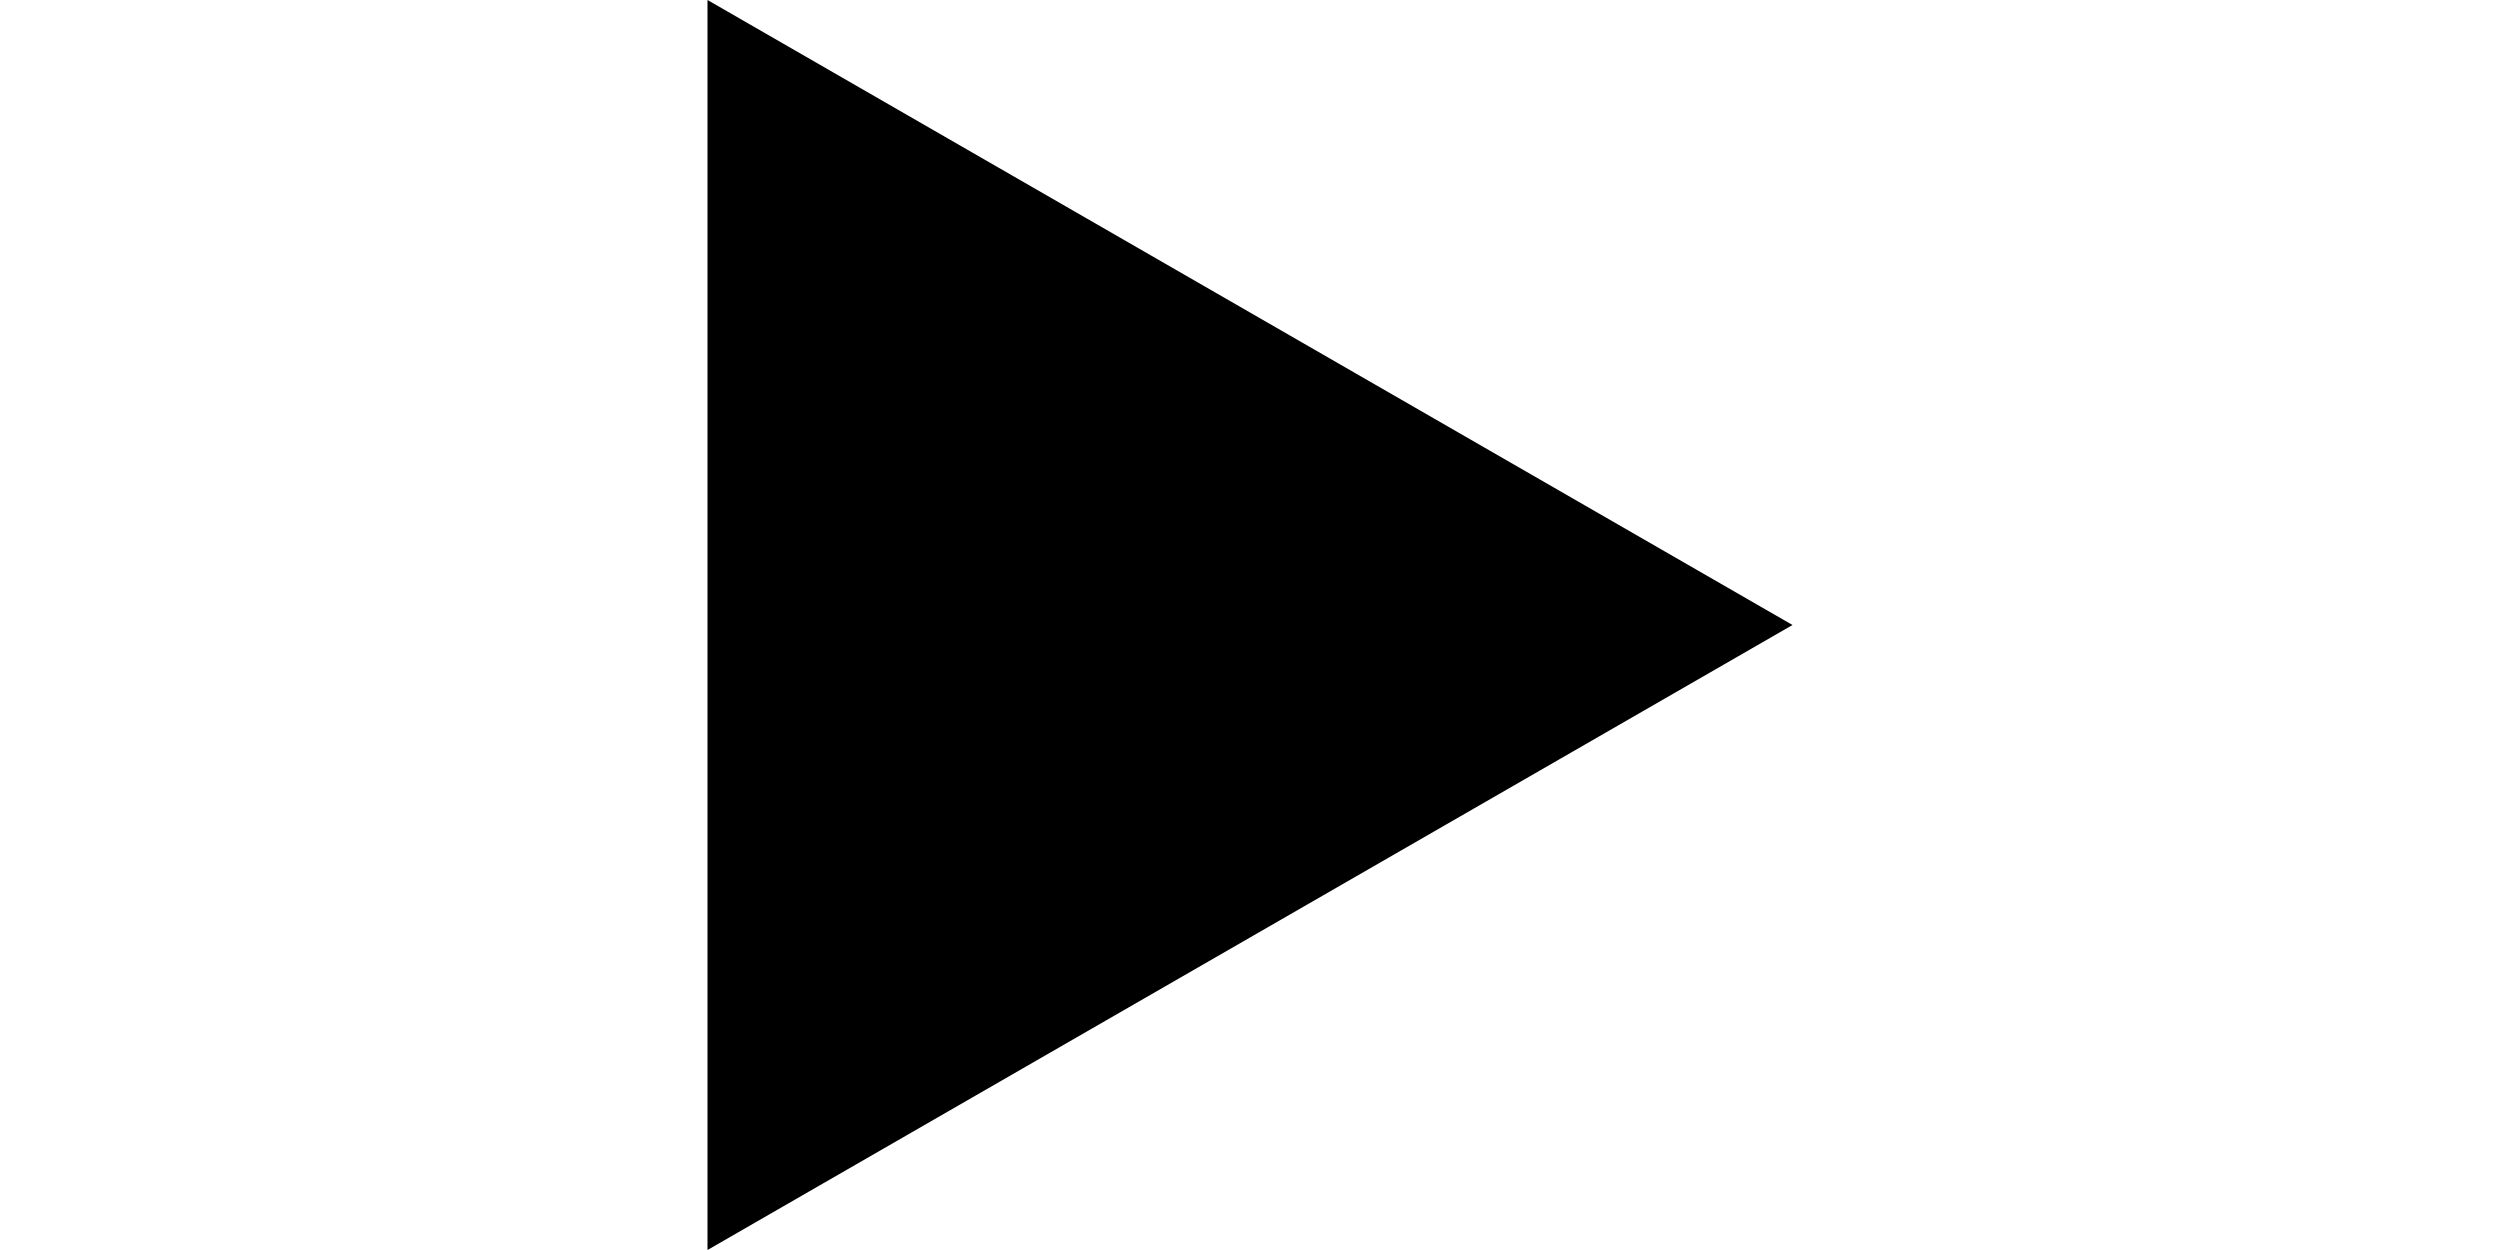
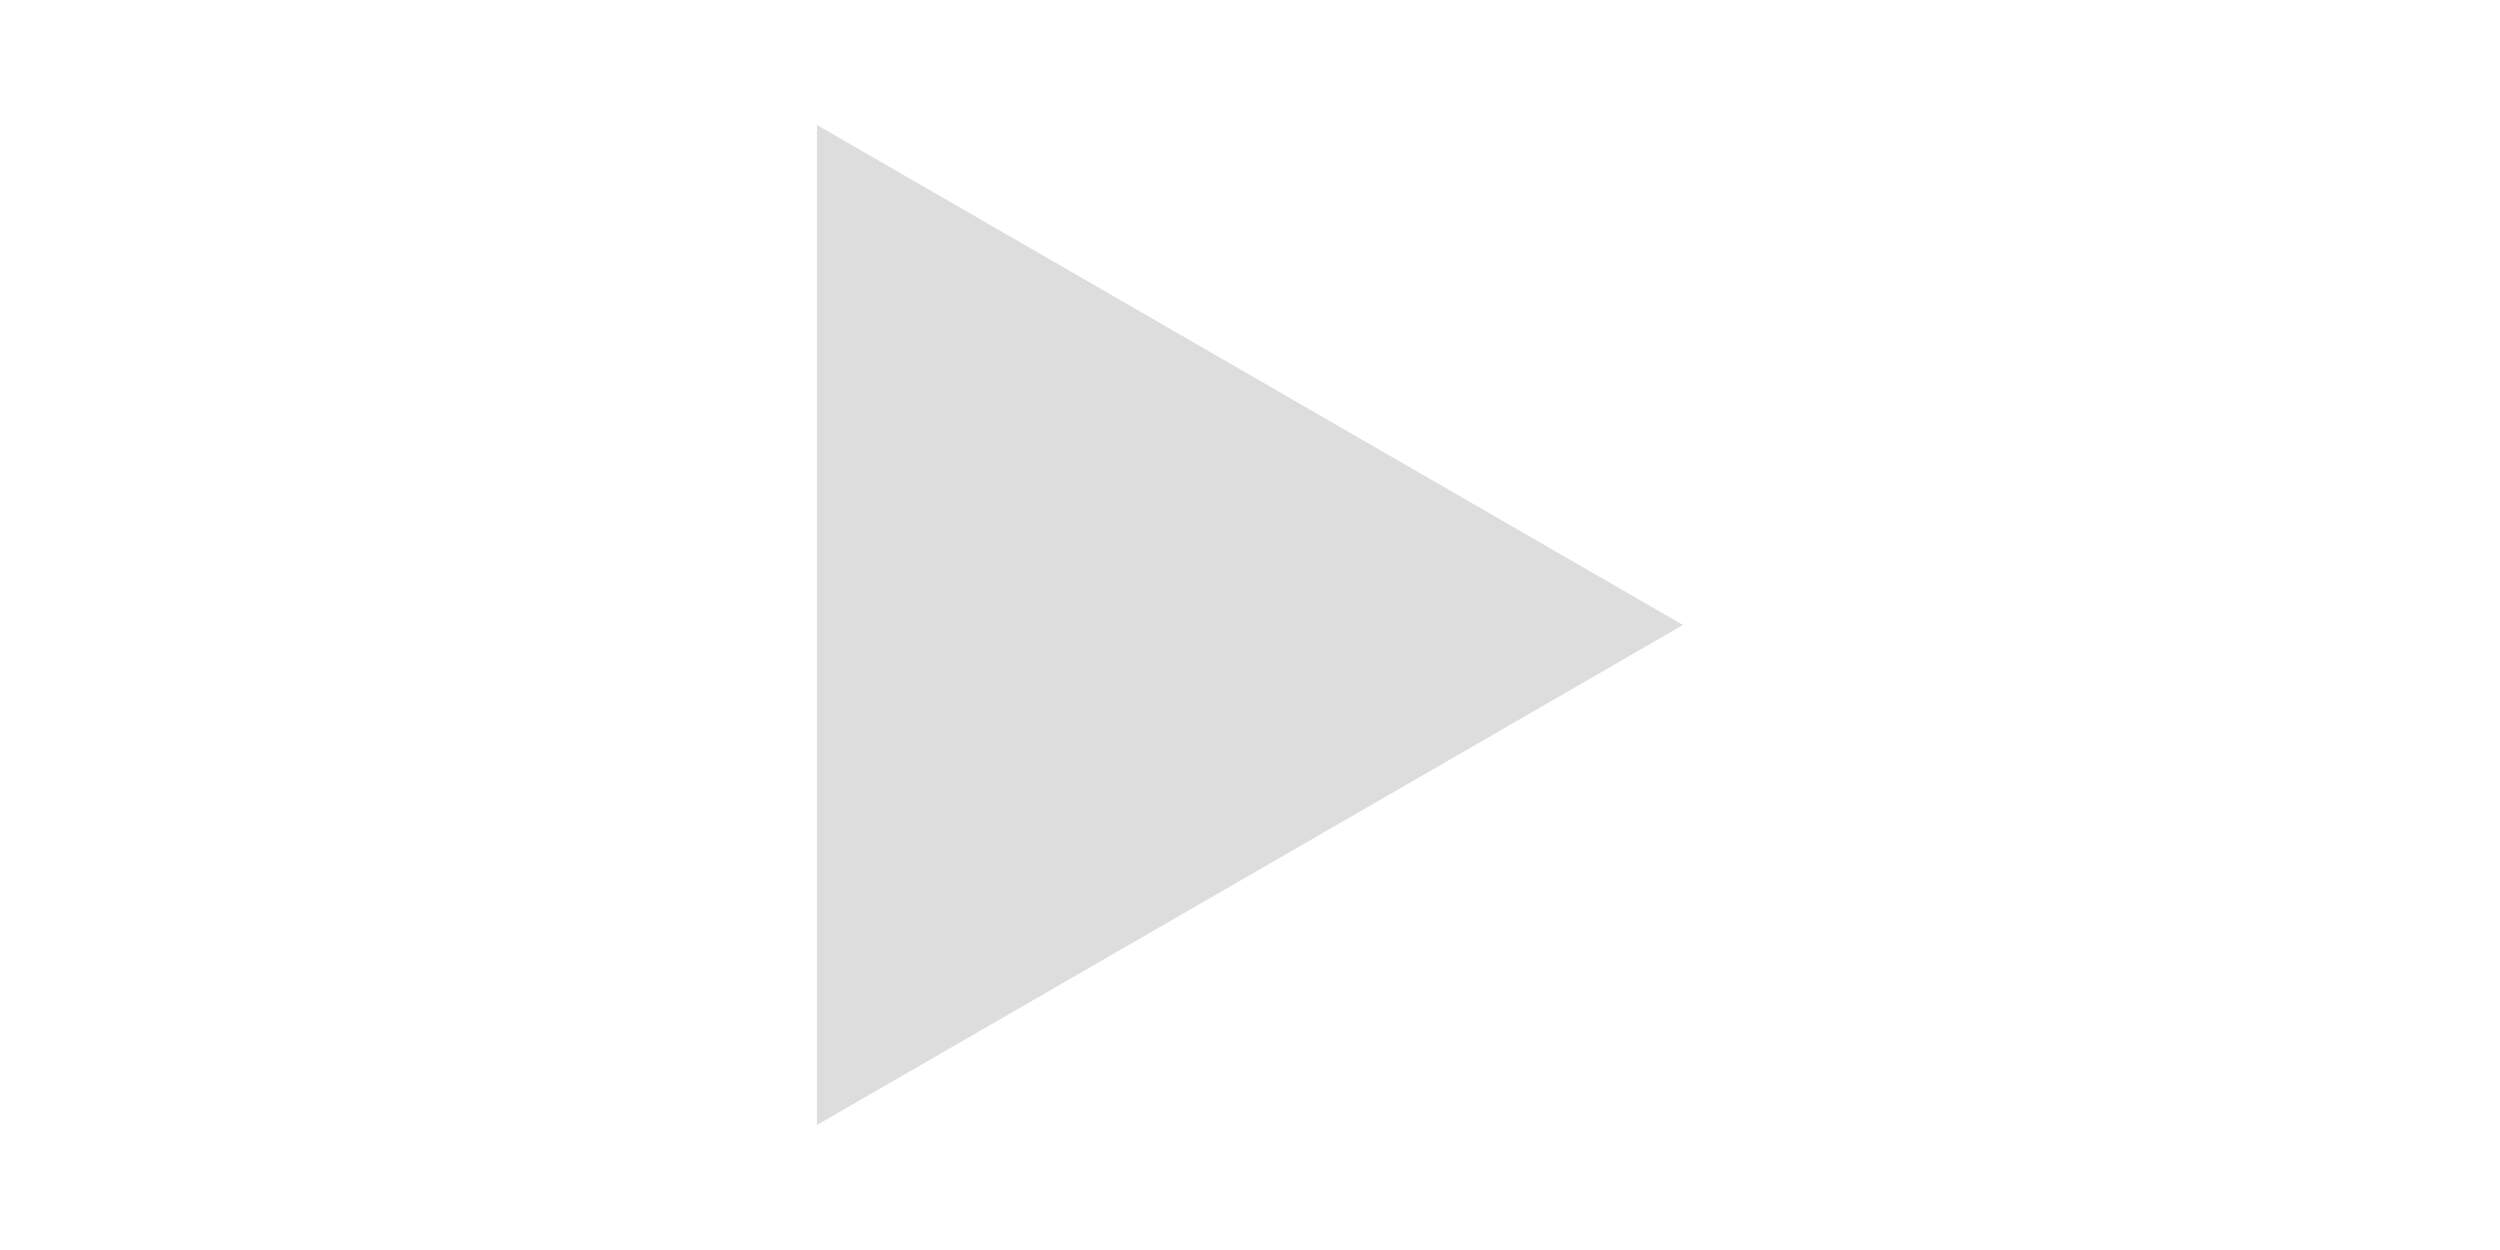
- <svg xmlns="http://www.w3.org/2000/svg" height="50" width="100" version="1.1" viewBox="0 0 100 50">
-   <path d="m71.7 25-21.7 12.5-21.7 12.5v-25-25l21.7 12.5z" />
+ <svg xmlns="http://www.w3.org/2000/svg" viewBox="0 0 100 50">
+   <path d="m67.32 1027.36l-17.321 10-17.321 10v-20-20l17.321 10z" fill="#ddd" transform="translate(0-1002.36)" />
</svg>
